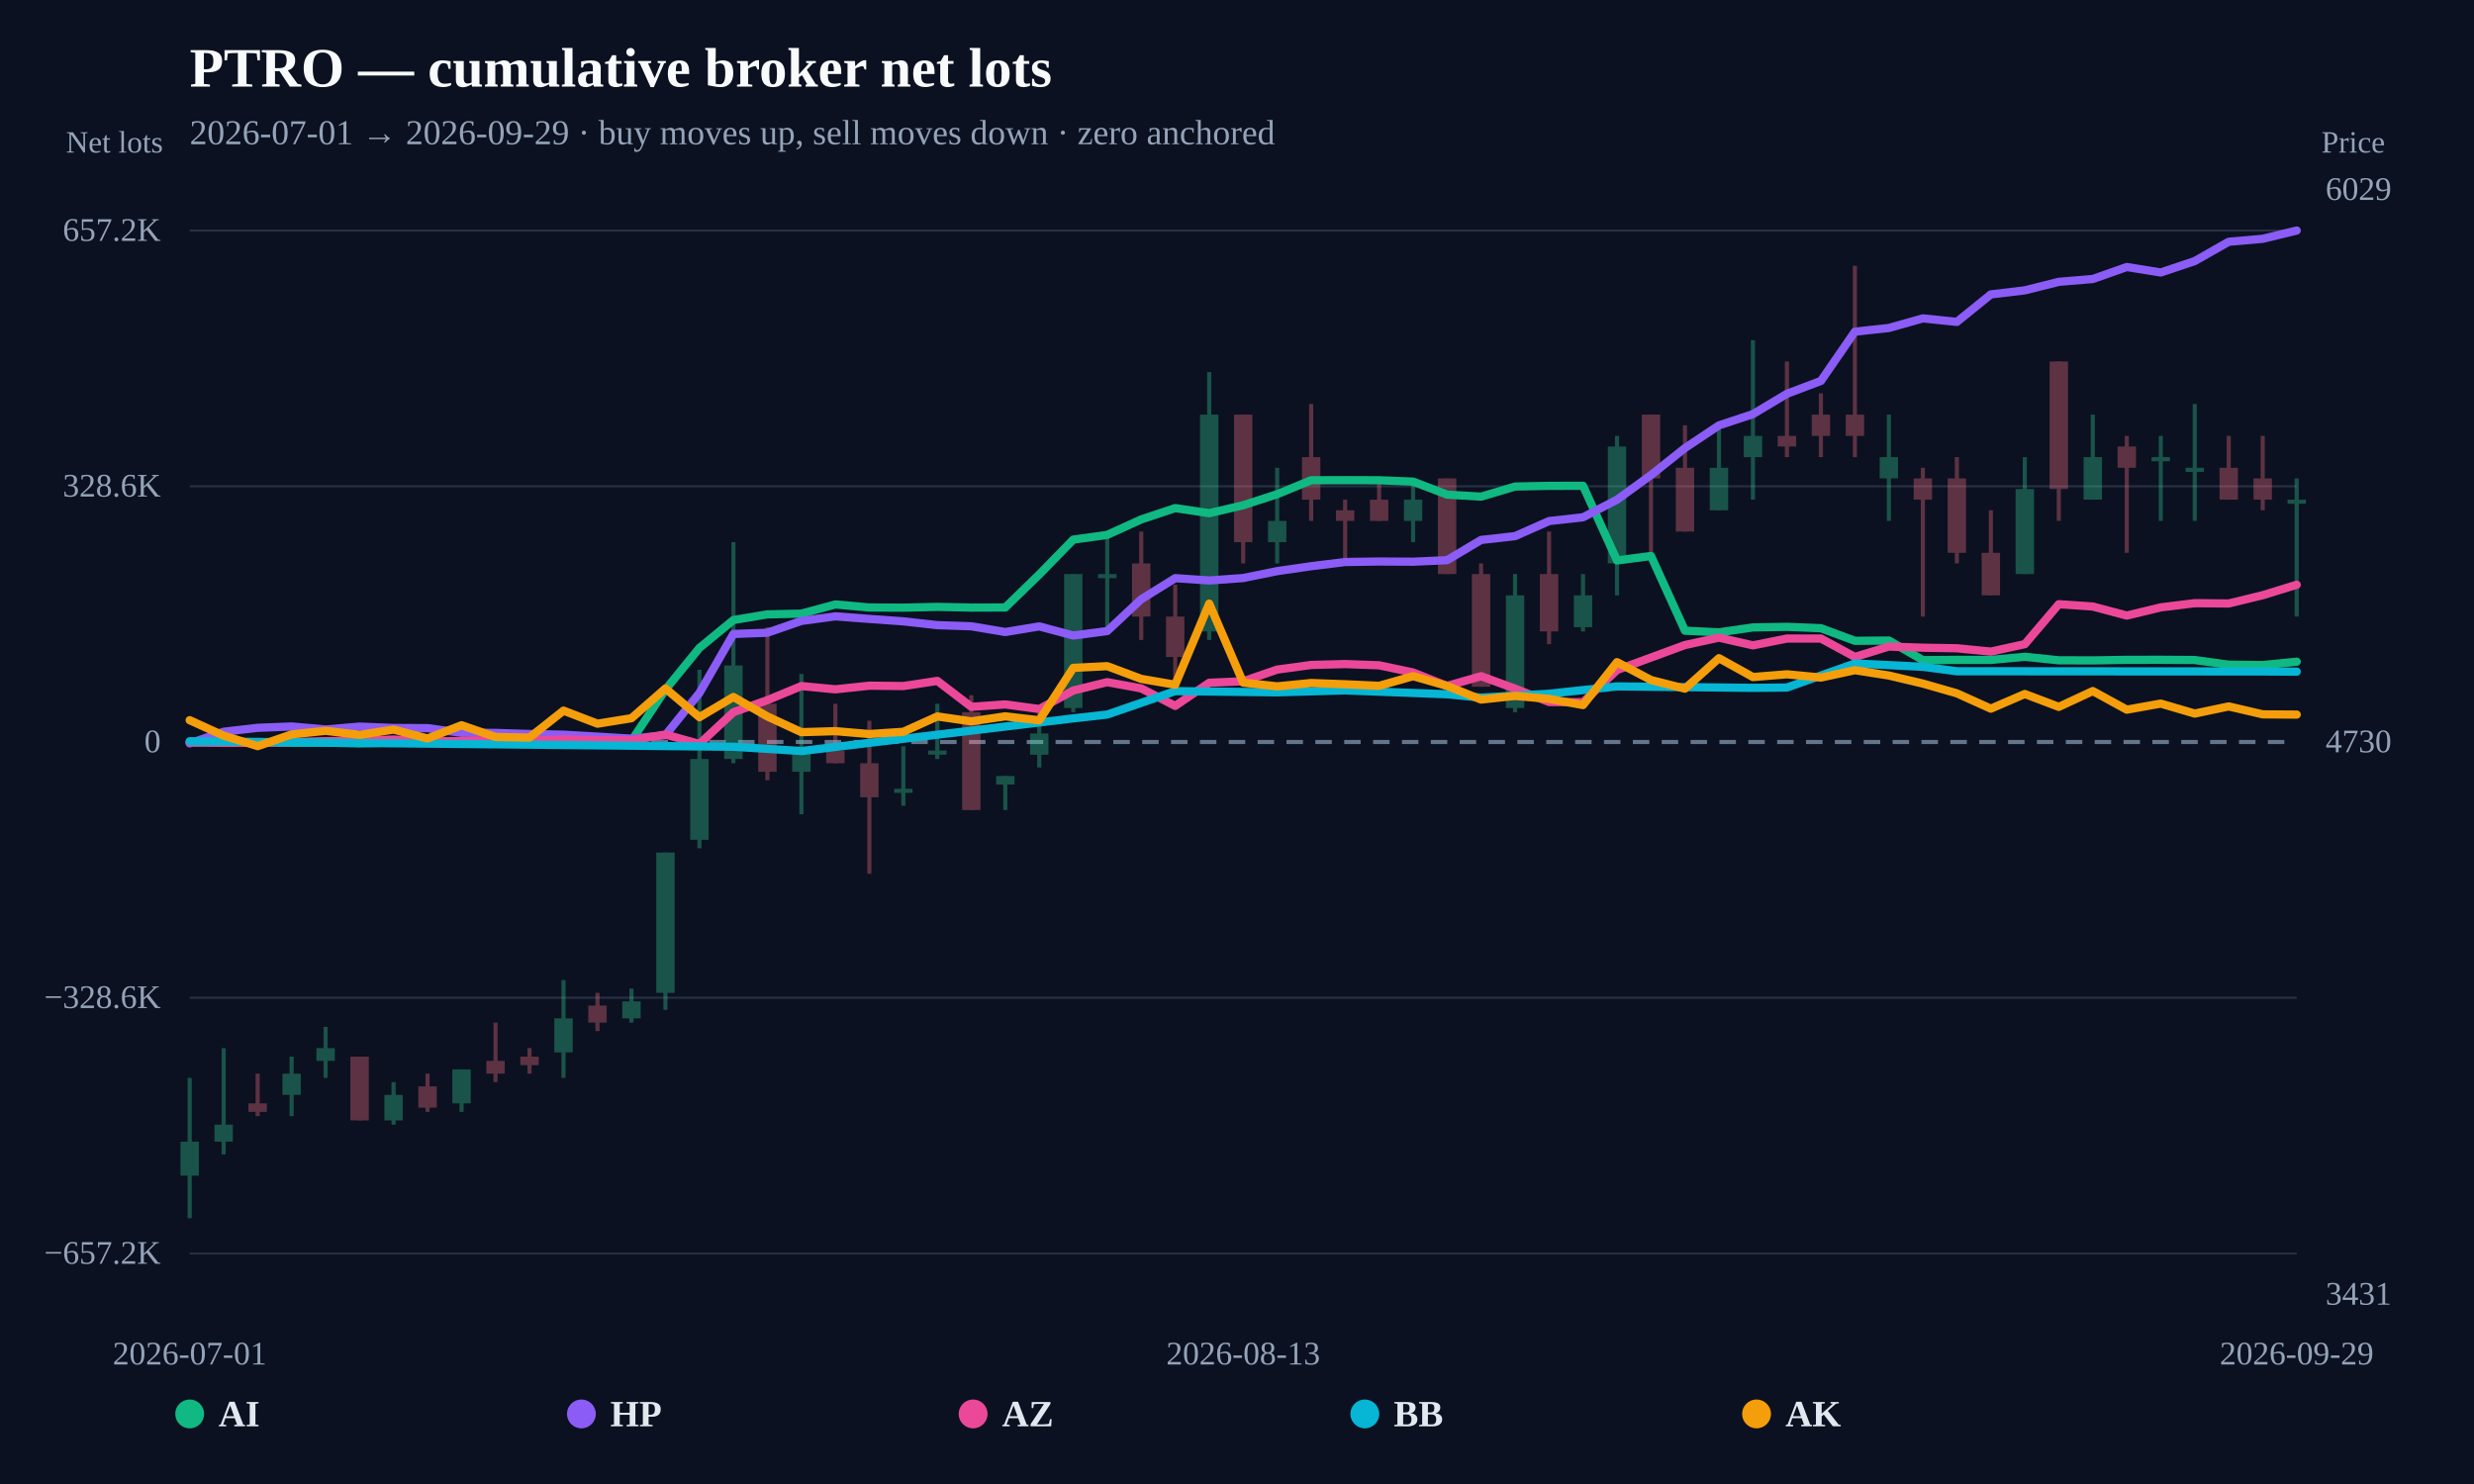
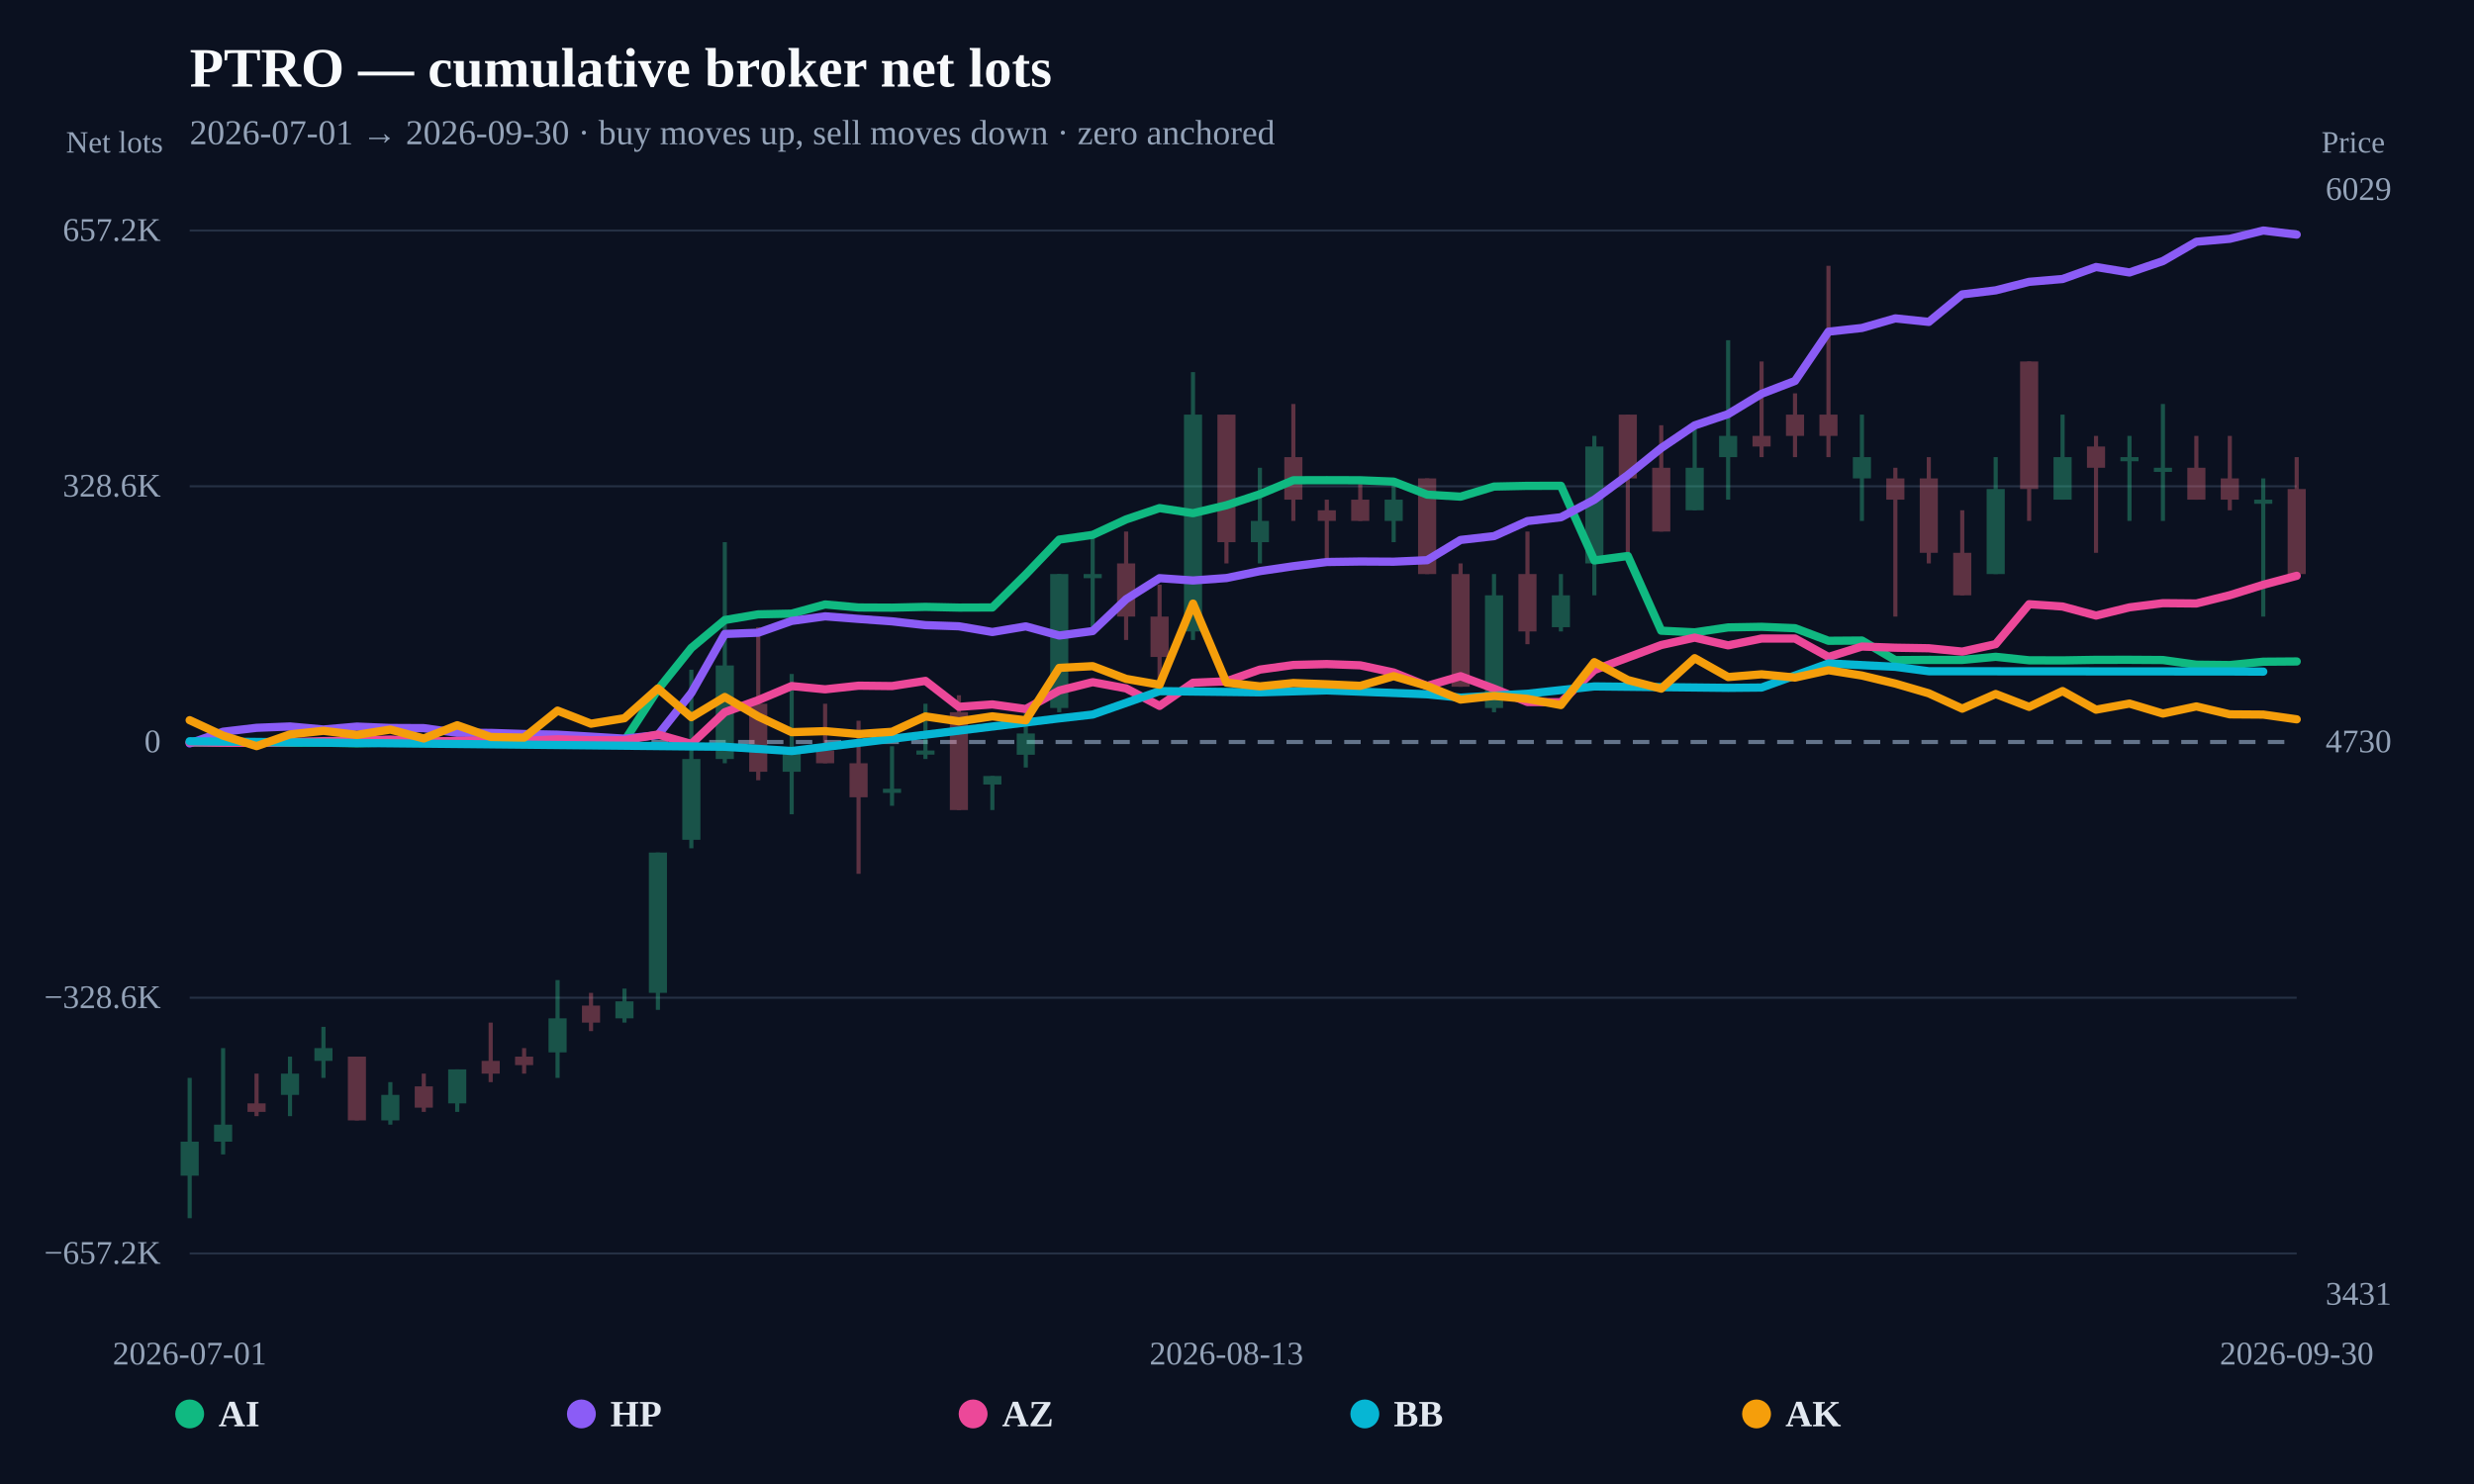
<svg xmlns="http://www.w3.org/2000/svg" width="1200" height="720" viewBox="0 0 1200 720">
  <rect width="100%" height="100%" fill="#0b1120" />
  <text x="92" y="42" fill="#f8fafc" font-size="27" font-weight="800">PTRO — cumulative broker net lots</text>
-   <text x="92" y="70" fill="#94a3b8" font-size="17">2026-07-01 → 2026-09-29 · buy moves up, sell moves down · zero anchored</text>
+   <text x="92" y="70" fill="#94a3b8" font-size="17">2026-07-01 → 2026-09-30 · buy moves up, sell moves down · zero anchored</text>
  <line x1="92" y1="608.148" x2="1114" y2="608.148" stroke="#253044" stroke-width="1" />
  <text x="78" y="613.148" text-anchor="end" fill="#94a3b8" font-size="16">−657.2K</text>
  <line x1="92" y1="484.074" x2="1114" y2="484.074" stroke="#253044" stroke-width="1" />
  <text x="78" y="489.074" text-anchor="end" fill="#94a3b8" font-size="16">−328.6K</text>
  <line x1="92" y1="360" x2="1114" y2="360" stroke="#64748b" stroke-width="2" stroke-dasharray="8 6" />
  <text x="78" y="365" text-anchor="end" fill="#94a3b8" font-size="16">0</text>
  <line x1="92" y1="235.926" x2="1114" y2="235.926" stroke="#253044" stroke-width="1" />
  <text x="78" y="240.926" text-anchor="end" fill="#94a3b8" font-size="16">328.6K</text>
  <line x1="92" y1="111.852" x2="1114" y2="111.852" stroke="#253044" stroke-width="1" />
  <text x="78" y="116.852" text-anchor="end" fill="#94a3b8" font-size="16">657.2K</text>
  <g opacity="0.34">
    <line x1="92" y1="522.962" x2="92" y2="591.034" stroke="#34d399" stroke-width="2" />
-     <rect x="87.539" y="553.904" width="8.922" height="16.502" fill="#34d399" />
-   </g>
-   <g opacity="0.34">
-     <line x1="108.484" y1="508.522" x2="108.484" y2="560.092" stroke="#34d399" stroke-width="2" />
-     <rect x="104.023" y="545.653" width="8.922" height="8.251" fill="#34d399" />
-   </g>
-   <g opacity="0.34">
-     <line x1="124.968" y1="520.899" x2="124.968" y2="541.527" stroke="#fb7185" stroke-width="2" />
-     <rect x="120.507" y="535.339" width="8.922" height="4.126" fill="#fb7185" />
-   </g>
-   <g opacity="0.34">
-     <line x1="141.452" y1="512.648" x2="141.452" y2="541.527" stroke="#34d399" stroke-width="2" />
-     <rect x="136.991" y="520.899" width="8.922" height="10.314" fill="#34d399" />
-   </g>
-   <g opacity="0.34">
-     <line x1="157.935" y1="498.208" x2="157.935" y2="522.962" stroke="#34d399" stroke-width="2" />
-     <rect x="153.474" y="508.522" width="8.922" height="6.188" fill="#34d399" />
-   </g>
-   <g opacity="0.34">
-     <line x1="174.419" y1="512.648" x2="174.419" y2="543.59" stroke="#fb7185" stroke-width="2" />
-     <rect x="169.958" y="512.648" width="8.922" height="30.942" fill="#fb7185" />
-   </g>
-   <g opacity="0.34">
-     <line x1="190.903" y1="525.025" x2="190.903" y2="545.653" stroke="#34d399" stroke-width="2" />
-     <rect x="186.442" y="531.213" width="8.922" height="12.377" fill="#34d399" />
-   </g>
-   <g opacity="0.34">
-     <line x1="207.387" y1="520.899" x2="207.387" y2="539.464" stroke="#fb7185" stroke-width="2" />
-     <rect x="202.926" y="527.087" width="8.922" height="10.314" fill="#fb7185" />
-   </g>
-   <g opacity="0.34">
-     <line x1="223.871" y1="518.836" x2="223.871" y2="539.464" stroke="#34d399" stroke-width="2" />
-     <rect x="219.41" y="518.836" width="8.922" height="16.502" fill="#34d399" />
-   </g>
-   <g opacity="0.34">
-     <line x1="240.355" y1="496.145" x2="240.355" y2="525.025" stroke="#fb7185" stroke-width="2" />
-     <rect x="235.894" y="514.711" width="8.922" height="6.188" fill="#fb7185" />
-   </g>
-   <g opacity="0.34">
-     <line x1="256.839" y1="508.522" x2="256.839" y2="520.899" stroke="#fb7185" stroke-width="2" />
-     <rect x="252.378" y="512.648" width="8.922" height="4.126" fill="#fb7185" />
-   </g>
-   <g opacity="0.34">
-     <line x1="273.323" y1="475.517" x2="273.323" y2="522.962" stroke="#34d399" stroke-width="2" />
-     <rect x="268.861" y="494.083" width="8.922" height="16.502" fill="#34d399" />
-   </g>
-   <g opacity="0.34">
-     <line x1="289.806" y1="481.706" x2="289.806" y2="500.271" stroke="#fb7185" stroke-width="2" />
-     <rect x="285.345" y="487.894" width="8.922" height="8.251" fill="#fb7185" />
-   </g>
-   <g opacity="0.34">
-     <line x1="306.29" y1="479.643" x2="306.29" y2="496.145" stroke="#34d399" stroke-width="2" />
-     <rect x="301.829" y="485.831" width="8.922" height="8.251" fill="#34d399" />
-   </g>
-   <g opacity="0.34">
-     <line x1="322.774" y1="413.633" x2="322.774" y2="489.957" stroke="#34d399" stroke-width="2" />
-     <rect x="318.313" y="413.633" width="8.922" height="68.073" fill="#34d399" />
-   </g>
-   <g opacity="0.34">
-     <line x1="339.258" y1="324.932" x2="339.258" y2="411.57" stroke="#34d399" stroke-width="2" />
-     <rect x="334.797" y="368.251" width="8.922" height="39.193" fill="#34d399" />
-   </g>
-   <g opacity="0.34">
-     <line x1="355.742" y1="263.048" x2="355.742" y2="370.314" stroke="#34d399" stroke-width="2" />
-     <rect x="351.281" y="322.869" width="8.922" height="45.382" fill="#34d399" />
-   </g>
-   <g opacity="0.34">
-     <line x1="372.226" y1="304.304" x2="372.226" y2="378.565" stroke="#fb7185" stroke-width="2" />
-     <rect x="367.765" y="341.435" width="8.922" height="33.005" fill="#fb7185" />
-   </g>
-   <g opacity="0.34">
-     <line x1="388.71" y1="326.995" x2="388.71" y2="395.068" stroke="#34d399" stroke-width="2" />
-     <rect x="384.249" y="364.126" width="8.922" height="10.314" fill="#34d399" />
-   </g>
-   <g opacity="0.34">
-     <line x1="405.194" y1="341.435" x2="405.194" y2="370.314" stroke="#fb7185" stroke-width="2" />
-     <rect x="400.732" y="364.126" width="8.922" height="6.188" fill="#fb7185" />
-   </g>
-   <g opacity="0.34">
-     <line x1="421.677" y1="349.686" x2="421.677" y2="423.947" stroke="#fb7185" stroke-width="2" />
-     <rect x="417.216" y="370.314" width="8.922" height="16.502" fill="#fb7185" />
-   </g>
-   <g opacity="0.34">
-     <line x1="438.161" y1="362.063" x2="438.161" y2="390.942" stroke="#34d399" stroke-width="2" />
-     <rect x="433.7" y="382.691" width="8.922" height="2" fill="#34d399" />
-   </g>
-   <g opacity="0.34">
-     <line x1="454.645" y1="341.435" x2="454.645" y2="368.251" stroke="#34d399" stroke-width="2" />
-     <rect x="450.184" y="364.126" width="8.922" height="2" fill="#34d399" />
-   </g>
-   <g opacity="0.34">
-     <line x1="471.129" y1="337.309" x2="471.129" y2="393.005" stroke="#fb7185" stroke-width="2" />
-     <rect x="466.668" y="345.56" width="8.922" height="47.445" fill="#fb7185" />
-   </g>
-   <g opacity="0.34">
-     <line x1="487.613" y1="376.502" x2="487.613" y2="393.005" stroke="#34d399" stroke-width="2" />
-     <rect x="483.152" y="376.502" width="8.922" height="4.126" fill="#34d399" />
-   </g>
-   <g opacity="0.34">
-     <line x1="504.097" y1="345.56" x2="504.097" y2="372.377" stroke="#34d399" stroke-width="2" />
-     <rect x="499.636" y="355.874" width="8.922" height="10.314" fill="#34d399" />
-   </g>
-   <g opacity="0.34">
-     <line x1="520.581" y1="278.519" x2="520.581" y2="345.56" stroke="#34d399" stroke-width="2" />
-     <rect x="516.12" y="278.519" width="8.922" height="64.978" fill="#34d399" />
-   </g>
-   <g opacity="0.34">
-     <line x1="537.065" y1="257.891" x2="537.065" y2="304.304" stroke="#34d399" stroke-width="2" />
-     <rect x="532.603" y="278.519" width="8.922" height="2" fill="#34d399" />
-   </g>
-   <g opacity="0.34">
-     <line x1="553.548" y1="257.891" x2="553.548" y2="310.493" stroke="#fb7185" stroke-width="2" />
-     <rect x="549.087" y="273.362" width="8.922" height="25.785" fill="#fb7185" />
-   </g>
-   <g opacity="0.34">
-     <line x1="570.032" y1="283.676" x2="570.032" y2="333.183" stroke="#fb7185" stroke-width="2" />
-     <rect x="565.571" y="299.147" width="8.922" height="19.597" fill="#fb7185" />
-   </g>
-   <g opacity="0.34">
-     <line x1="586.516" y1="180.536" x2="586.516" y2="310.493" stroke="#34d399" stroke-width="2" />
-     <rect x="582.055" y="201.164" width="8.922" height="105.203" fill="#34d399" />
-   </g>
-   <g opacity="0.34">
-     <line x1="603" y1="201.164" x2="603" y2="273.362" stroke="#fb7185" stroke-width="2" />
-     <rect x="598.539" y="201.164" width="8.922" height="61.884" fill="#fb7185" />
-   </g>
-   <g opacity="0.34">
-     <line x1="619.484" y1="226.949" x2="619.484" y2="273.362" stroke="#34d399" stroke-width="2" />
-     <rect x="615.023" y="252.734" width="8.922" height="10.314" fill="#34d399" />
-   </g>
-   <g opacity="0.34">
-     <line x1="635.968" y1="196.007" x2="635.968" y2="252.734" stroke="#fb7185" stroke-width="2" />
-     <rect x="631.507" y="221.792" width="8.922" height="20.628" fill="#fb7185" />
-   </g>
-   <g opacity="0.34">
-     <line x1="652.452" y1="242.42" x2="652.452" y2="273.362" stroke="#fb7185" stroke-width="2" />
-     <rect x="647.991" y="247.577" width="8.922" height="5.157" fill="#fb7185" />
-   </g>
-   <g opacity="0.34">
-     <line x1="668.935" y1="232.106" x2="668.935" y2="252.734" stroke="#fb7185" stroke-width="2" />
-     <rect x="664.474" y="242.42" width="8.922" height="10.314" fill="#fb7185" />
-   </g>
-   <g opacity="0.34">
-     <line x1="685.419" y1="232.106" x2="685.419" y2="263.048" stroke="#34d399" stroke-width="2" />
-     <rect x="680.958" y="242.42" width="8.922" height="10.314" fill="#34d399" />
-   </g>
-   <g opacity="0.34">
-     <line x1="701.903" y1="232.106" x2="701.903" y2="278.519" stroke="#fb7185" stroke-width="2" />
-     <rect x="697.442" y="232.106" width="8.922" height="46.413" fill="#fb7185" />
-   </g>
-   <g opacity="0.34">
-     <line x1="718.387" y1="273.362" x2="718.387" y2="333.183" stroke="#fb7185" stroke-width="2" />
-     <rect x="713.926" y="278.519" width="8.922" height="54.664" fill="#fb7185" />
-   </g>
-   <g opacity="0.34">
-     <line x1="734.871" y1="278.519" x2="734.871" y2="345.56" stroke="#34d399" stroke-width="2" />
-     <rect x="730.41" y="288.833" width="8.922" height="54.664" fill="#34d399" />
-   </g>
-   <g opacity="0.34">
-     <line x1="751.355" y1="257.891" x2="751.355" y2="312.555" stroke="#fb7185" stroke-width="2" />
-     <rect x="746.894" y="278.519" width="8.922" height="27.848" fill="#fb7185" />
-   </g>
-   <g opacity="0.34">
-     <line x1="767.839" y1="278.519" x2="767.839" y2="306.367" stroke="#34d399" stroke-width="2" />
-     <rect x="763.378" y="288.833" width="8.922" height="15.471" fill="#34d399" />
-   </g>
-   <g opacity="0.34">
-     <line x1="784.323" y1="211.478" x2="784.323" y2="288.833" stroke="#34d399" stroke-width="2" />
-     <rect x="779.861" y="216.635" width="8.922" height="56.727" fill="#34d399" />
-   </g>
-   <g opacity="0.34">
-     <line x1="800.806" y1="201.164" x2="800.806" y2="268.205" stroke="#fb7185" stroke-width="2" />
-     <rect x="796.345" y="201.164" width="8.922" height="30.942" fill="#fb7185" />
-   </g>
-   <g opacity="0.34">
-     <line x1="817.29" y1="206.321" x2="817.29" y2="257.891" stroke="#fb7185" stroke-width="2" />
-     <rect x="812.829" y="226.949" width="8.922" height="30.942" fill="#fb7185" />
-   </g>
-   <g opacity="0.34">
-     <line x1="833.774" y1="206.321" x2="833.774" y2="247.577" stroke="#34d399" stroke-width="2" />
-     <rect x="829.313" y="226.949" width="8.922" height="20.628" fill="#34d399" />
-   </g>
-   <g opacity="0.34">
-     <line x1="850.258" y1="165.065" x2="850.258" y2="242.42" stroke="#34d399" stroke-width="2" />
-     <rect x="845.797" y="211.478" width="8.922" height="10.314" fill="#34d399" />
-   </g>
-   <g opacity="0.34">
-     <line x1="866.742" y1="175.379" x2="866.742" y2="221.792" stroke="#fb7185" stroke-width="2" />
-     <rect x="862.281" y="211.478" width="8.922" height="5.157" fill="#fb7185" />
-   </g>
-   <g opacity="0.34">
-     <line x1="883.226" y1="190.85" x2="883.226" y2="221.792" stroke="#fb7185" stroke-width="2" />
-     <rect x="878.765" y="201.164" width="8.922" height="10.314" fill="#fb7185" />
-   </g>
-   <g opacity="0.34">
-     <line x1="899.71" y1="128.966" x2="899.71" y2="221.792" stroke="#fb7185" stroke-width="2" />
-     <rect x="895.249" y="201.164" width="8.922" height="10.314" fill="#fb7185" />
-   </g>
-   <g opacity="0.34">
-     <line x1="916.194" y1="201.164" x2="916.194" y2="252.734" stroke="#34d399" stroke-width="2" />
-     <rect x="911.732" y="221.792" width="8.922" height="10.314" fill="#34d399" />
-   </g>
-   <g opacity="0.34">
-     <line x1="932.677" y1="226.949" x2="932.677" y2="299.147" stroke="#fb7185" stroke-width="2" />
-     <rect x="928.216" y="232.106" width="8.922" height="10.314" fill="#fb7185" />
-   </g>
-   <g opacity="0.34">
-     <line x1="949.161" y1="221.792" x2="949.161" y2="273.362" stroke="#fb7185" stroke-width="2" />
-     <rect x="944.7" y="232.106" width="8.922" height="36.099" fill="#fb7185" />
-   </g>
-   <g opacity="0.34">
-     <line x1="965.645" y1="247.577" x2="965.645" y2="288.833" stroke="#fb7185" stroke-width="2" />
-     <rect x="961.184" y="268.205" width="8.922" height="20.628" fill="#fb7185" />
-   </g>
-   <g opacity="0.34">
-     <line x1="982.129" y1="221.792" x2="982.129" y2="278.519" stroke="#34d399" stroke-width="2" />
-     <rect x="977.668" y="237.263" width="8.922" height="41.256" fill="#34d399" />
-   </g>
-   <g opacity="0.34">
-     <line x1="998.613" y1="175.379" x2="998.613" y2="252.734" stroke="#fb7185" stroke-width="2" />
-     <rect x="994.152" y="175.379" width="8.922" height="61.884" fill="#fb7185" />
-   </g>
-   <g opacity="0.34">
-     <line x1="1015.097" y1="201.164" x2="1015.097" y2="242.42" stroke="#34d399" stroke-width="2" />
-     <rect x="1010.636" y="221.792" width="8.922" height="20.628" fill="#34d399" />
-   </g>
-   <g opacity="0.34">
-     <line x1="1031.581" y1="211.478" x2="1031.581" y2="268.205" stroke="#fb7185" stroke-width="2" />
-     <rect x="1027.12" y="216.635" width="8.922" height="10.314" fill="#fb7185" />
-   </g>
-   <g opacity="0.34">
-     <line x1="1048.065" y1="211.478" x2="1048.065" y2="252.734" stroke="#34d399" stroke-width="2" />
-     <rect x="1043.603" y="221.792" width="8.922" height="2" fill="#34d399" />
-   </g>
-   <g opacity="0.34">
-     <line x1="1064.548" y1="196.007" x2="1064.548" y2="252.734" stroke="#34d399" stroke-width="2" />
-     <rect x="1060.087" y="226.949" width="8.922" height="2" fill="#34d399" />
-   </g>
-   <g opacity="0.34">
-     <line x1="1081.032" y1="211.478" x2="1081.032" y2="242.42" stroke="#fb7185" stroke-width="2" />
-     <rect x="1076.571" y="226.949" width="8.922" height="15.471" fill="#fb7185" />
-   </g>
-   <g opacity="0.34">
-     <line x1="1097.516" y1="211.478" x2="1097.516" y2="247.577" stroke="#fb7185" stroke-width="2" />
-     <rect x="1093.055" y="232.106" width="8.922" height="10.314" fill="#fb7185" />
-   </g>
-   <g opacity="0.34">
-     <line x1="1114" y1="232.106" x2="1114" y2="299.147" stroke="#34d399" stroke-width="2" />
-     <rect x="1109.539" y="242.42" width="8.922" height="2" fill="#34d399" />
-   </g>
-   <path d="M92.00,360.31 L108.48,360.24 L124.97,360.25 L141.45,360.37 L157.94,360.32 L174.42,360.66 L190.90,360.25 L207.39,360.23 L223.87,360.39 L240.35,360.27 L256.84,360.47 L273.32,360.39 L289.81,359.72 L306.29,359.44 L322.77,334.59 L339.26,314.36 L355.74,300.82 L372.23,298.07 L388.71,297.72 L405.19,293.26 L421.68,294.74 L438.16,294.82 L454.65,294.44 L471.13,294.79 L487.61,294.73 L504.10,278.70 L520.58,261.81 L537.06,259.51 L553.55,252.00 L570.03,246.52 L586.52,248.99 L603.00,245.13 L619.48,239.78 L635.97,233.01 L652.45,232.96 L668.94,233.01 L685.42,233.67 L701.90,239.98 L718.39,240.96 L734.87,236.06 L751.35,235.72 L767.84,235.70 L784.32,271.91 L800.81,269.76 L817.29,306.00 L833.77,306.80 L850.26,304.41 L866.74,304.12 L883.23,304.79 L899.71,310.90 L916.19,310.78 L932.68,320.28 L949.16,320.16 L965.65,320.17 L982.13,318.66 L998.61,320.36 L1015.10,320.41 L1031.58,320.14 L1048.06,320.12 L1064.55,320.23 L1081.03,322.49 L1097.52,322.67 L1114.00,321.04" fill="none" stroke="#10b981" stroke-width="4" stroke-linejoin="round" stroke-linecap="round" />
-   <path d="M92.00,360.68 L108.48,355.02 L124.97,353.12 L141.45,352.47 L157.94,353.94 L174.42,352.53 L190.90,353.20 L207.39,353.28 L223.87,355.54 L240.35,355.59 L256.84,356.12 L273.32,356.45 L289.81,357.40 L306.29,358.38 L322.77,356.68 L339.26,336.19 L355.74,307.59 L372.23,306.98 L388.71,301.26 L405.19,299.03 L421.68,300.29 L438.16,301.46 L454.65,303.31 L471.13,303.86 L487.61,306.64 L504.10,303.91 L520.58,308.34 L537.06,306.18 L553.55,290.73 L570.03,280.51 L586.52,281.63 L603.00,280.45 L619.48,277.10 L635.97,274.71 L652.45,272.67 L668.94,272.43 L685.42,272.52 L701.90,271.79 L718.39,261.97 L734.87,260.12 L751.35,252.81 L767.84,250.97 L784.32,242.44 L800.81,230.48 L817.29,217.37 L833.77,206.38 L850.26,200.91 L866.74,191.05 L883.23,184.81 L899.71,160.91 L916.19,159.13 L932.68,154.47 L949.16,156.18 L965.65,142.84 L982.13,140.87 L998.61,136.74 L1015.10,135.37 L1031.58,129.55 L1048.06,132.20 L1064.55,126.66 L1081.03,117.29 L1097.52,115.86 L1114.00,111.85" fill="none" stroke="#8b5cf6" stroke-width="4" stroke-linejoin="round" stroke-linecap="round" />
-   <path d="M92.00,360.11 L108.48,360.38 L124.97,360.41 L141.45,360.07 L157.94,359.57 L174.42,359.44 L190.90,358.81 L207.39,359.73 L223.87,359.51 L240.35,359.12 L256.84,359.44 L273.32,358.70 L289.81,359.13 L306.29,359.15 L322.77,356.38 L339.26,360.94 L355.74,345.54 L372.23,339.69 L388.71,332.86 L405.19,334.44 L421.68,332.68 L438.16,332.86 L454.65,330.35 L471.13,342.94 L487.61,341.76 L504.10,344.01 L520.58,335.02 L537.06,330.96 L553.55,334.00 L570.03,342.49 L586.52,331.25 L603.00,330.55 L619.48,324.87 L635.97,322.62 L652.45,322.19 L668.94,322.79 L685.42,326.28 L701.90,332.80 L718.39,328.08 L734.87,334.11 L751.35,340.60 L767.84,340.71 L784.32,325.07 L800.81,319.02 L817.29,312.95 L833.77,309.36 L850.26,313.11 L866.74,309.81 L883.23,309.80 L899.71,318.74 L916.19,313.69 L932.68,314.26 L949.16,314.52 L965.65,316.14 L982.13,312.52 L998.61,293.15 L1015.10,294.27 L1031.58,298.66 L1048.06,294.68 L1064.55,292.64 L1081.03,292.79 L1097.52,288.77 L1114.00,283.71" fill="none" stroke="#ec4899" stroke-width="4" stroke-linejoin="round" stroke-linecap="round" />
-   <path d="M92.00,359.64 L355.74,362.31 L388.71,364.38 L520.58,348.53 L537.06,346.68 L570.03,335.32 L619.48,335.90 L652.45,334.96 L701.90,336.85 L718.39,338.48 L751.35,336.59 L784.32,333.03 L850.26,333.73 L866.74,333.58 L899.71,321.90 L932.68,323.51 L949.16,325.67 L1097.52,325.78 L1114.00,325.86" fill="none" stroke="#06b6d4" stroke-width="4" stroke-linejoin="round" stroke-linecap="round" />
-   <path d="M92.00,349.42 L108.48,356.93 L124.97,362.00 L141.45,356.31 L157.94,354.57 L174.42,356.54 L190.90,353.97 L207.39,358.30 L223.87,351.87 L240.35,357.57 L256.84,357.86 L273.32,344.78 L289.81,351.12 L306.29,348.46 L322.77,334.03 L339.26,347.96 L355.74,338.16 L372.23,347.62 L388.71,355.23 L405.19,354.74 L421.68,356.14 L438.16,355.05 L454.65,347.60 L471.13,349.98 L487.61,347.55 L504.10,349.48 L520.58,324.04 L537.06,323.20 L553.55,329.38 L570.03,332.21 L586.52,292.85 L603.00,331.20 L619.48,333.01 L635.97,331.38 L652.45,331.99 L668.94,332.75 L685.42,328.06 L701.90,332.79 L718.39,339.41 L734.87,337.63 L751.35,339.09 L767.84,342.07 L784.32,321.26 L800.81,329.93 L817.29,334.11 L833.77,319.34 L850.26,328.48 L866.74,327.15 L883.23,328.73 L899.71,325.16 L916.19,327.75 L932.68,331.65 L949.16,336.39 L965.65,343.82 L982.13,336.71 L998.61,342.96 L1015.10,335.29 L1031.58,344.32 L1048.06,341.36 L1064.55,346.21 L1081.03,342.74 L1097.52,346.58 L1114.00,346.70" fill="none" stroke="#f59e0b" stroke-width="4" stroke-linejoin="round" stroke-linecap="round" />
+     <rect x="87.609" y="553.904" width="8.783" height="16.502" fill="#34d399" />
+   </g>
+   <g opacity="0.34">
+     <line x1="108.222" y1="508.522" x2="108.222" y2="560.092" stroke="#34d399" stroke-width="2" />
+     <rect x="103.831" y="545.653" width="8.783" height="8.251" fill="#34d399" />
+   </g>
+   <g opacity="0.34">
+     <line x1="124.444" y1="520.899" x2="124.444" y2="541.527" stroke="#fb7185" stroke-width="2" />
+     <rect x="120.053" y="535.339" width="8.783" height="4.126" fill="#fb7185" />
+   </g>
+   <g opacity="0.34">
+     <line x1="140.667" y1="512.648" x2="140.667" y2="541.527" stroke="#34d399" stroke-width="2" />
+     <rect x="136.275" y="520.899" width="8.783" height="10.314" fill="#34d399" />
+   </g>
+   <g opacity="0.34">
+     <line x1="156.889" y1="498.208" x2="156.889" y2="522.962" stroke="#34d399" stroke-width="2" />
+     <rect x="152.497" y="508.522" width="8.783" height="6.188" fill="#34d399" />
+   </g>
+   <g opacity="0.34">
+     <line x1="173.111" y1="512.648" x2="173.111" y2="543.59" stroke="#fb7185" stroke-width="2" />
+     <rect x="168.72" y="512.648" width="8.783" height="30.942" fill="#fb7185" />
+   </g>
+   <g opacity="0.34">
+     <line x1="189.333" y1="525.025" x2="189.333" y2="545.653" stroke="#34d399" stroke-width="2" />
+     <rect x="184.942" y="531.213" width="8.783" height="12.377" fill="#34d399" />
+   </g>
+   <g opacity="0.34">
+     <line x1="205.556" y1="520.899" x2="205.556" y2="539.464" stroke="#fb7185" stroke-width="2" />
+     <rect x="201.164" y="527.087" width="8.783" height="10.314" fill="#fb7185" />
+   </g>
+   <g opacity="0.34">
+     <line x1="221.778" y1="518.836" x2="221.778" y2="539.464" stroke="#34d399" stroke-width="2" />
+     <rect x="217.386" y="518.836" width="8.783" height="16.502" fill="#34d399" />
+   </g>
+   <g opacity="0.34">
+     <line x1="238" y1="496.145" x2="238" y2="525.025" stroke="#fb7185" stroke-width="2" />
+     <rect x="233.609" y="514.711" width="8.783" height="6.188" fill="#fb7185" />
+   </g>
+   <g opacity="0.34">
+     <line x1="254.222" y1="508.522" x2="254.222" y2="520.899" stroke="#fb7185" stroke-width="2" />
+     <rect x="249.831" y="512.648" width="8.783" height="4.126" fill="#fb7185" />
+   </g>
+   <g opacity="0.34">
+     <line x1="270.444" y1="475.517" x2="270.444" y2="522.962" stroke="#34d399" stroke-width="2" />
+     <rect x="266.053" y="494.083" width="8.783" height="16.502" fill="#34d399" />
+   </g>
+   <g opacity="0.34">
+     <line x1="286.667" y1="481.706" x2="286.667" y2="500.271" stroke="#fb7185" stroke-width="2" />
+     <rect x="282.275" y="487.894" width="8.783" height="8.251" fill="#fb7185" />
+   </g>
+   <g opacity="0.34">
+     <line x1="302.889" y1="479.643" x2="302.889" y2="496.145" stroke="#34d399" stroke-width="2" />
+     <rect x="298.497" y="485.831" width="8.783" height="8.251" fill="#34d399" />
+   </g>
+   <g opacity="0.34">
+     <line x1="319.111" y1="413.633" x2="319.111" y2="489.957" stroke="#34d399" stroke-width="2" />
+     <rect x="314.72" y="413.633" width="8.783" height="68.073" fill="#34d399" />
+   </g>
+   <g opacity="0.34">
+     <line x1="335.333" y1="324.932" x2="335.333" y2="411.57" stroke="#34d399" stroke-width="2" />
+     <rect x="330.942" y="368.251" width="8.783" height="39.193" fill="#34d399" />
+   </g>
+   <g opacity="0.34">
+     <line x1="351.556" y1="263.048" x2="351.556" y2="370.314" stroke="#34d399" stroke-width="2" />
+     <rect x="347.164" y="322.869" width="8.783" height="45.382" fill="#34d399" />
+   </g>
+   <g opacity="0.34">
+     <line x1="367.778" y1="304.304" x2="367.778" y2="378.565" stroke="#fb7185" stroke-width="2" />
+     <rect x="363.386" y="341.435" width="8.783" height="33.005" fill="#fb7185" />
+   </g>
+   <g opacity="0.34">
+     <line x1="384" y1="326.995" x2="384" y2="395.068" stroke="#34d399" stroke-width="2" />
+     <rect x="379.609" y="364.126" width="8.783" height="10.314" fill="#34d399" />
+   </g>
+   <g opacity="0.34">
+     <line x1="400.222" y1="341.435" x2="400.222" y2="370.314" stroke="#fb7185" stroke-width="2" />
+     <rect x="395.831" y="364.126" width="8.783" height="6.188" fill="#fb7185" />
+   </g>
+   <g opacity="0.34">
+     <line x1="416.444" y1="349.686" x2="416.444" y2="423.947" stroke="#fb7185" stroke-width="2" />
+     <rect x="412.053" y="370.314" width="8.783" height="16.502" fill="#fb7185" />
+   </g>
+   <g opacity="0.34">
+     <line x1="432.667" y1="362.063" x2="432.667" y2="390.942" stroke="#34d399" stroke-width="2" />
+     <rect x="428.275" y="382.691" width="8.783" height="2" fill="#34d399" />
+   </g>
+   <g opacity="0.34">
+     <line x1="448.889" y1="341.435" x2="448.889" y2="368.251" stroke="#34d399" stroke-width="2" />
+     <rect x="444.497" y="364.126" width="8.783" height="2" fill="#34d399" />
+   </g>
+   <g opacity="0.34">
+     <line x1="465.111" y1="337.309" x2="465.111" y2="393.005" stroke="#fb7185" stroke-width="2" />
+     <rect x="460.72" y="345.56" width="8.783" height="47.445" fill="#fb7185" />
+   </g>
+   <g opacity="0.34">
+     <line x1="481.333" y1="376.502" x2="481.333" y2="393.005" stroke="#34d399" stroke-width="2" />
+     <rect x="476.942" y="376.502" width="8.783" height="4.126" fill="#34d399" />
+   </g>
+   <g opacity="0.34">
+     <line x1="497.556" y1="345.56" x2="497.556" y2="372.377" stroke="#34d399" stroke-width="2" />
+     <rect x="493.164" y="355.874" width="8.783" height="10.314" fill="#34d399" />
+   </g>
+   <g opacity="0.34">
+     <line x1="513.778" y1="278.519" x2="513.778" y2="345.56" stroke="#34d399" stroke-width="2" />
+     <rect x="509.386" y="278.519" width="8.783" height="64.978" fill="#34d399" />
+   </g>
+   <g opacity="0.34">
+     <line x1="530" y1="257.891" x2="530" y2="304.304" stroke="#34d399" stroke-width="2" />
+     <rect x="525.609" y="278.519" width="8.783" height="2" fill="#34d399" />
+   </g>
+   <g opacity="0.34">
+     <line x1="546.222" y1="257.891" x2="546.222" y2="310.493" stroke="#fb7185" stroke-width="2" />
+     <rect x="541.831" y="273.362" width="8.783" height="25.785" fill="#fb7185" />
+   </g>
+   <g opacity="0.34">
+     <line x1="562.444" y1="283.676" x2="562.444" y2="333.183" stroke="#fb7185" stroke-width="2" />
+     <rect x="558.053" y="299.147" width="8.783" height="19.597" fill="#fb7185" />
+   </g>
+   <g opacity="0.34">
+     <line x1="578.667" y1="180.536" x2="578.667" y2="310.493" stroke="#34d399" stroke-width="2" />
+     <rect x="574.275" y="201.164" width="8.783" height="105.203" fill="#34d399" />
+   </g>
+   <g opacity="0.34">
+     <line x1="594.889" y1="201.164" x2="594.889" y2="273.362" stroke="#fb7185" stroke-width="2" />
+     <rect x="590.497" y="201.164" width="8.783" height="61.884" fill="#fb7185" />
+   </g>
+   <g opacity="0.34">
+     <line x1="611.111" y1="226.949" x2="611.111" y2="273.362" stroke="#34d399" stroke-width="2" />
+     <rect x="606.72" y="252.734" width="8.783" height="10.314" fill="#34d399" />
+   </g>
+   <g opacity="0.34">
+     <line x1="627.333" y1="196.007" x2="627.333" y2="252.734" stroke="#fb7185" stroke-width="2" />
+     <rect x="622.942" y="221.792" width="8.783" height="20.628" fill="#fb7185" />
+   </g>
+   <g opacity="0.34">
+     <line x1="643.556" y1="242.42" x2="643.556" y2="273.362" stroke="#fb7185" stroke-width="2" />
+     <rect x="639.164" y="247.577" width="8.783" height="5.157" fill="#fb7185" />
+   </g>
+   <g opacity="0.34">
+     <line x1="659.778" y1="232.106" x2="659.778" y2="252.734" stroke="#fb7185" stroke-width="2" />
+     <rect x="655.386" y="242.42" width="8.783" height="10.314" fill="#fb7185" />
+   </g>
+   <g opacity="0.34">
+     <line x1="676" y1="232.106" x2="676" y2="263.048" stroke="#34d399" stroke-width="2" />
+     <rect x="671.609" y="242.42" width="8.783" height="10.314" fill="#34d399" />
+   </g>
+   <g opacity="0.34">
+     <line x1="692.222" y1="232.106" x2="692.222" y2="278.519" stroke="#fb7185" stroke-width="2" />
+     <rect x="687.831" y="232.106" width="8.783" height="46.413" fill="#fb7185" />
+   </g>
+   <g opacity="0.34">
+     <line x1="708.444" y1="273.362" x2="708.444" y2="333.183" stroke="#fb7185" stroke-width="2" />
+     <rect x="704.053" y="278.519" width="8.783" height="54.664" fill="#fb7185" />
+   </g>
+   <g opacity="0.34">
+     <line x1="724.667" y1="278.519" x2="724.667" y2="345.56" stroke="#34d399" stroke-width="2" />
+     <rect x="720.275" y="288.833" width="8.783" height="54.664" fill="#34d399" />
+   </g>
+   <g opacity="0.34">
+     <line x1="740.889" y1="257.891" x2="740.889" y2="312.555" stroke="#fb7185" stroke-width="2" />
+     <rect x="736.497" y="278.519" width="8.783" height="27.848" fill="#fb7185" />
+   </g>
+   <g opacity="0.34">
+     <line x1="757.111" y1="278.519" x2="757.111" y2="306.367" stroke="#34d399" stroke-width="2" />
+     <rect x="752.72" y="288.833" width="8.783" height="15.471" fill="#34d399" />
+   </g>
+   <g opacity="0.34">
+     <line x1="773.333" y1="211.478" x2="773.333" y2="288.833" stroke="#34d399" stroke-width="2" />
+     <rect x="768.942" y="216.635" width="8.783" height="56.727" fill="#34d399" />
+   </g>
+   <g opacity="0.34">
+     <line x1="789.556" y1="201.164" x2="789.556" y2="268.205" stroke="#fb7185" stroke-width="2" />
+     <rect x="785.164" y="201.164" width="8.783" height="30.942" fill="#fb7185" />
+   </g>
+   <g opacity="0.34">
+     <line x1="805.778" y1="206.321" x2="805.778" y2="257.891" stroke="#fb7185" stroke-width="2" />
+     <rect x="801.386" y="226.949" width="8.783" height="30.942" fill="#fb7185" />
+   </g>
+   <g opacity="0.34">
+     <line x1="822" y1="206.321" x2="822" y2="247.577" stroke="#34d399" stroke-width="2" />
+     <rect x="817.609" y="226.949" width="8.783" height="20.628" fill="#34d399" />
+   </g>
+   <g opacity="0.34">
+     <line x1="838.222" y1="165.065" x2="838.222" y2="242.42" stroke="#34d399" stroke-width="2" />
+     <rect x="833.831" y="211.478" width="8.783" height="10.314" fill="#34d399" />
+   </g>
+   <g opacity="0.34">
+     <line x1="854.444" y1="175.379" x2="854.444" y2="221.792" stroke="#fb7185" stroke-width="2" />
+     <rect x="850.053" y="211.478" width="8.783" height="5.157" fill="#fb7185" />
+   </g>
+   <g opacity="0.34">
+     <line x1="870.667" y1="190.85" x2="870.667" y2="221.792" stroke="#fb7185" stroke-width="2" />
+     <rect x="866.275" y="201.164" width="8.783" height="10.314" fill="#fb7185" />
+   </g>
+   <g opacity="0.34">
+     <line x1="886.889" y1="128.966" x2="886.889" y2="221.792" stroke="#fb7185" stroke-width="2" />
+     <rect x="882.497" y="201.164" width="8.783" height="10.314" fill="#fb7185" />
+   </g>
+   <g opacity="0.34">
+     <line x1="903.111" y1="201.164" x2="903.111" y2="252.734" stroke="#34d399" stroke-width="2" />
+     <rect x="898.72" y="221.792" width="8.783" height="10.314" fill="#34d399" />
+   </g>
+   <g opacity="0.34">
+     <line x1="919.333" y1="226.949" x2="919.333" y2="299.147" stroke="#fb7185" stroke-width="2" />
+     <rect x="914.942" y="232.106" width="8.783" height="10.314" fill="#fb7185" />
+   </g>
+   <g opacity="0.34">
+     <line x1="935.556" y1="221.792" x2="935.556" y2="273.362" stroke="#fb7185" stroke-width="2" />
+     <rect x="931.164" y="232.106" width="8.783" height="36.099" fill="#fb7185" />
+   </g>
+   <g opacity="0.34">
+     <line x1="951.778" y1="247.577" x2="951.778" y2="288.833" stroke="#fb7185" stroke-width="2" />
+     <rect x="947.386" y="268.205" width="8.783" height="20.628" fill="#fb7185" />
+   </g>
+   <g opacity="0.34">
+     <line x1="968" y1="221.792" x2="968" y2="278.519" stroke="#34d399" stroke-width="2" />
+     <rect x="963.609" y="237.263" width="8.783" height="41.256" fill="#34d399" />
+   </g>
+   <g opacity="0.34">
+     <line x1="984.222" y1="175.379" x2="984.222" y2="252.734" stroke="#fb7185" stroke-width="2" />
+     <rect x="979.831" y="175.379" width="8.783" height="61.884" fill="#fb7185" />
+   </g>
+   <g opacity="0.34">
+     <line x1="1000.444" y1="201.164" x2="1000.444" y2="242.42" stroke="#34d399" stroke-width="2" />
+     <rect x="996.053" y="221.792" width="8.783" height="20.628" fill="#34d399" />
+   </g>
+   <g opacity="0.34">
+     <line x1="1016.667" y1="211.478" x2="1016.667" y2="268.205" stroke="#fb7185" stroke-width="2" />
+     <rect x="1012.275" y="216.635" width="8.783" height="10.314" fill="#fb7185" />
+   </g>
+   <g opacity="0.34">
+     <line x1="1032.889" y1="211.478" x2="1032.889" y2="252.734" stroke="#34d399" stroke-width="2" />
+     <rect x="1028.497" y="221.792" width="8.783" height="2" fill="#34d399" />
+   </g>
+   <g opacity="0.34">
+     <line x1="1049.111" y1="196.007" x2="1049.111" y2="252.734" stroke="#34d399" stroke-width="2" />
+     <rect x="1044.72" y="226.949" width="8.783" height="2" fill="#34d399" />
+   </g>
+   <g opacity="0.34">
+     <line x1="1065.333" y1="211.478" x2="1065.333" y2="242.42" stroke="#fb7185" stroke-width="2" />
+     <rect x="1060.942" y="226.949" width="8.783" height="15.471" fill="#fb7185" />
+   </g>
+   <g opacity="0.34">
+     <line x1="1081.556" y1="211.478" x2="1081.556" y2="247.577" stroke="#fb7185" stroke-width="2" />
+     <rect x="1077.164" y="232.106" width="8.783" height="10.314" fill="#fb7185" />
+   </g>
+   <g opacity="0.34">
+     <line x1="1097.778" y1="232.106" x2="1097.778" y2="299.147" stroke="#34d399" stroke-width="2" />
+     <rect x="1093.386" y="242.42" width="8.783" height="2" fill="#34d399" />
+   </g>
+   <g opacity="0.34">
+     <line x1="1114" y1="221.792" x2="1114" y2="278.519" stroke="#fb7185" stroke-width="2" />
+     <rect x="1109.609" y="237.263" width="8.783" height="41.256" fill="#fb7185" />
+   </g>
+   <path d="M92.00,360.31 L108.22,360.24 L124.44,360.25 L140.67,360.37 L156.89,360.32 L173.11,360.66 L189.33,360.25 L205.56,360.23 L221.78,360.39 L238.00,360.27 L254.22,360.47 L270.44,360.39 L286.67,359.72 L302.89,359.44 L319.11,334.59 L335.33,314.36 L351.56,300.82 L367.78,298.07 L384.00,297.72 L400.22,293.26 L416.44,294.74 L432.67,294.82 L448.89,294.44 L465.11,294.79 L481.33,294.73 L497.56,278.70 L513.78,261.81 L530.00,259.51 L546.22,252.00 L562.44,246.52 L578.67,248.99 L594.89,245.13 L611.11,239.78 L627.33,233.01 L643.56,232.96 L659.78,233.01 L676.00,233.67 L692.22,239.98 L708.44,240.96 L724.67,236.06 L740.89,235.72 L757.11,235.70 L773.33,271.91 L789.56,269.76 L805.78,306.00 L822.00,306.80 L838.22,304.41 L854.44,304.12 L870.67,304.79 L886.89,310.90 L903.11,310.78 L919.33,320.28 L935.56,320.16 L951.78,320.17 L968.00,318.66 L984.22,320.36 L1000.44,320.41 L1016.67,320.14 L1032.89,320.12 L1049.11,320.23 L1065.33,322.49 L1081.56,322.67 L1097.78,321.04 L1114.00,320.92" fill="none" stroke="#10b981" stroke-width="4" stroke-linejoin="round" stroke-linecap="round" />
+   <path d="M92.00,360.68 L108.22,355.02 L124.44,353.12 L140.67,352.47 L156.89,353.94 L173.11,352.53 L189.33,353.20 L205.56,353.28 L221.78,355.54 L238.00,355.59 L254.22,356.12 L270.44,356.45 L286.67,357.40 L302.89,358.38 L319.11,356.68 L335.33,336.19 L351.56,307.59 L367.78,306.98 L384.00,301.26 L400.22,299.03 L416.44,300.29 L432.67,301.46 L448.89,303.31 L465.11,303.86 L481.33,306.64 L497.56,303.91 L513.78,308.34 L530.00,306.18 L546.22,290.73 L562.44,280.51 L578.67,281.63 L594.89,280.45 L611.11,277.10 L627.33,274.71 L643.56,272.67 L659.78,272.43 L676.00,272.52 L692.22,271.79 L708.44,261.97 L724.67,260.12 L740.89,252.81 L757.11,250.97 L773.33,242.44 L789.56,230.48 L805.78,217.37 L822.00,206.38 L838.22,200.91 L854.44,191.05 L870.67,184.81 L886.89,160.91 L903.11,159.13 L919.33,154.47 L935.56,156.18 L951.78,142.84 L968.00,140.87 L984.22,136.74 L1000.44,135.37 L1016.67,129.55 L1032.89,132.20 L1049.11,126.66 L1065.33,117.29 L1081.56,115.86 L1097.78,111.85 L1114.00,113.82" fill="none" stroke="#8b5cf6" stroke-width="4" stroke-linejoin="round" stroke-linecap="round" />
+   <path d="M92.00,360.11 L108.22,360.38 L124.44,360.41 L140.67,360.07 L156.89,359.57 L173.11,359.44 L189.33,358.81 L205.56,359.73 L221.78,359.51 L238.00,359.12 L254.22,359.44 L270.44,358.70 L286.67,359.13 L302.89,359.15 L319.11,356.38 L335.33,360.94 L351.56,345.54 L367.78,339.69 L384.00,332.86 L400.22,334.44 L416.44,332.68 L432.67,332.86 L448.89,330.35 L465.11,342.94 L481.33,341.76 L497.56,344.01 L513.78,335.02 L530.00,330.96 L546.22,334.00 L562.44,342.49 L578.67,331.25 L594.89,330.55 L611.11,324.87 L627.33,322.62 L643.56,322.19 L659.78,322.79 L676.00,326.28 L692.22,332.80 L708.44,328.08 L724.67,334.11 L740.89,340.60 L757.11,340.71 L773.33,325.07 L789.56,319.02 L805.78,312.95 L822.00,309.36 L838.22,313.11 L854.44,309.81 L870.67,309.80 L886.89,318.74 L903.11,313.69 L919.33,314.26 L935.56,314.52 L951.78,316.14 L968.00,312.52 L984.22,293.15 L1000.44,294.27 L1016.67,298.66 L1032.89,294.68 L1049.11,292.64 L1065.33,292.79 L1081.56,288.77 L1097.78,283.71 L1114.00,279.37" fill="none" stroke="#ec4899" stroke-width="4" stroke-linejoin="round" stroke-linecap="round" />
+   <path d="M92.00,359.64 L351.56,362.31 L384.00,364.38 L513.78,348.53 L530.00,346.68 L562.44,335.32 L611.11,335.90 L643.56,334.96 L692.22,336.85 L708.44,338.48 L740.89,336.59 L773.33,333.03 L838.22,333.73 L854.44,333.58 L886.89,321.90 L919.33,323.51 L935.56,325.67 L1081.56,325.78 L1097.78,325.86" fill="none" stroke="#06b6d4" stroke-width="4" stroke-linejoin="round" stroke-linecap="round" />
+   <path d="M92.00,349.42 L108.22,356.93 L124.44,362.00 L140.67,356.31 L156.89,354.57 L173.11,356.54 L189.33,353.97 L205.56,358.30 L221.78,351.87 L238.00,357.57 L254.22,357.86 L270.44,344.78 L286.67,351.12 L302.89,348.46 L319.11,334.03 L335.33,347.96 L351.56,338.16 L367.78,347.62 L384.00,355.23 L400.22,354.74 L416.44,356.14 L432.67,355.05 L448.89,347.60 L465.11,349.98 L481.33,347.55 L497.56,349.48 L513.78,324.04 L530.00,323.20 L546.22,329.38 L562.44,332.21 L578.67,292.85 L594.89,331.20 L611.11,333.01 L627.33,331.38 L643.56,331.99 L659.78,332.75 L676.00,328.06 L692.22,332.79 L708.44,339.41 L724.67,337.63 L740.89,339.09 L757.11,342.07 L773.33,321.26 L789.56,329.93 L805.78,334.11 L822.00,319.34 L838.22,328.48 L854.44,327.15 L870.67,328.73 L886.89,325.16 L903.11,327.75 L919.33,331.65 L935.56,336.39 L951.78,343.82 L968.00,336.71 L984.22,342.96 L1000.44,335.29 L1016.67,344.32 L1032.89,341.36 L1049.11,346.21 L1065.33,342.74 L1081.56,346.58 L1097.78,346.70 L1114.00,349.00" fill="none" stroke="#f59e0b" stroke-width="4" stroke-linejoin="round" stroke-linecap="round" />
  <text x="92" y="662" text-anchor="middle" fill="#94a3b8" font-size="16">2026-07-01</text>
-   <text x="603" y="662" text-anchor="middle" fill="#94a3b8" font-size="16">2026-08-13</text>
-   <text x="1114" y="662" text-anchor="middle" fill="#94a3b8" font-size="16">2026-09-29</text>
+   <text x="594.889" y="662" text-anchor="middle" fill="#94a3b8" font-size="16">2026-08-13</text>
+   <text x="1114" y="662" text-anchor="middle" fill="#94a3b8" font-size="16">2026-09-30</text>
  <text x="1128" y="633" fill="#94a3b8" font-size="16">3431</text>
  <text x="1128" y="365" fill="#94a3b8" font-size="16">4730</text>
  <text x="1128" y="97" fill="#94a3b8" font-size="16">6029</text>
  <text x="32" y="74" fill="#94a3b8" font-size="15">Net lots</text>
  <text x="1126" y="74" fill="#94a3b8" font-size="15">Price</text>
  <g>
    <circle cx="92" cy="686" r="7" fill="#10b981" />
    <text x="106" y="692" fill="#e2e8f0" font-size="18" font-weight="700">AI</text>
  </g>
  <g>
    <circle cx="282" cy="686" r="7" fill="#8b5cf6" />
    <text x="296" y="692" fill="#e2e8f0" font-size="18" font-weight="700">HP</text>
  </g>
  <g>
    <circle cx="472" cy="686" r="7" fill="#ec4899" />
    <text x="486" y="692" fill="#e2e8f0" font-size="18" font-weight="700">AZ</text>
  </g>
  <g>
    <circle cx="662" cy="686" r="7" fill="#06b6d4" />
    <text x="676" y="692" fill="#e2e8f0" font-size="18" font-weight="700">BB</text>
  </g>
  <g>
    <circle cx="852" cy="686" r="7" fill="#f59e0b" />
    <text x="866" y="692" fill="#e2e8f0" font-size="18" font-weight="700">AK</text>
  </g>
</svg>
